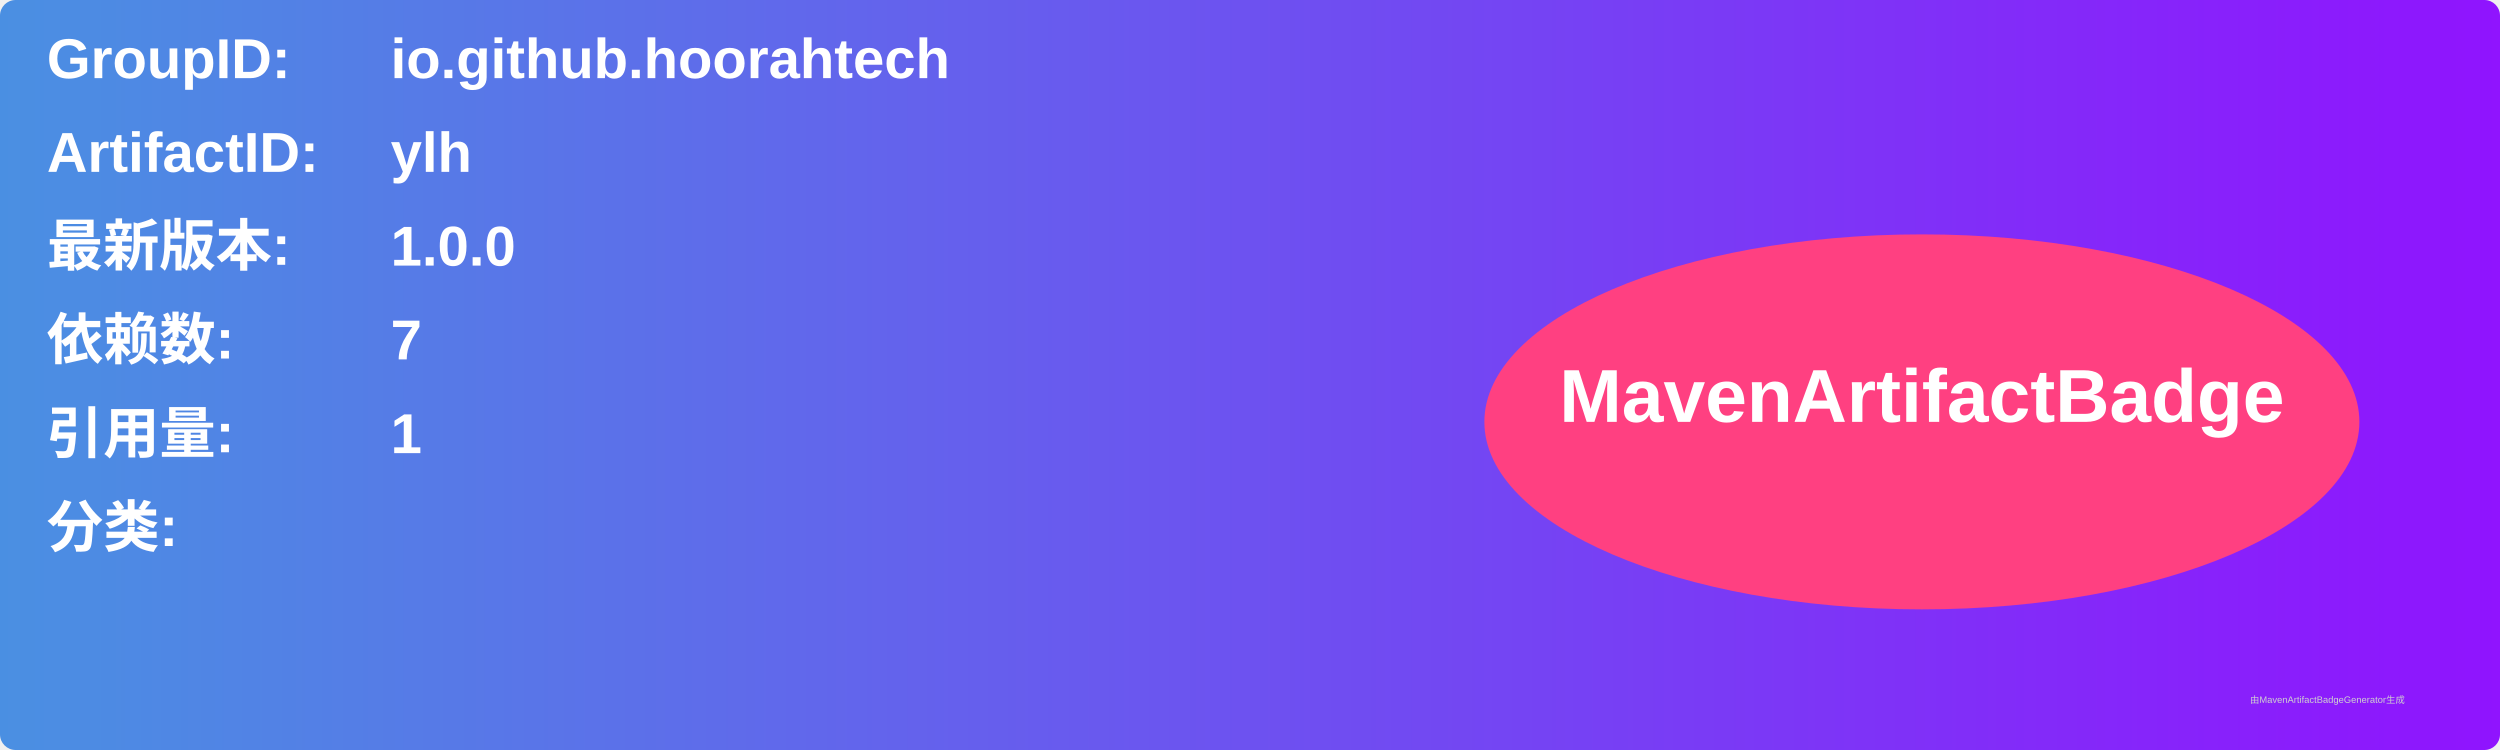
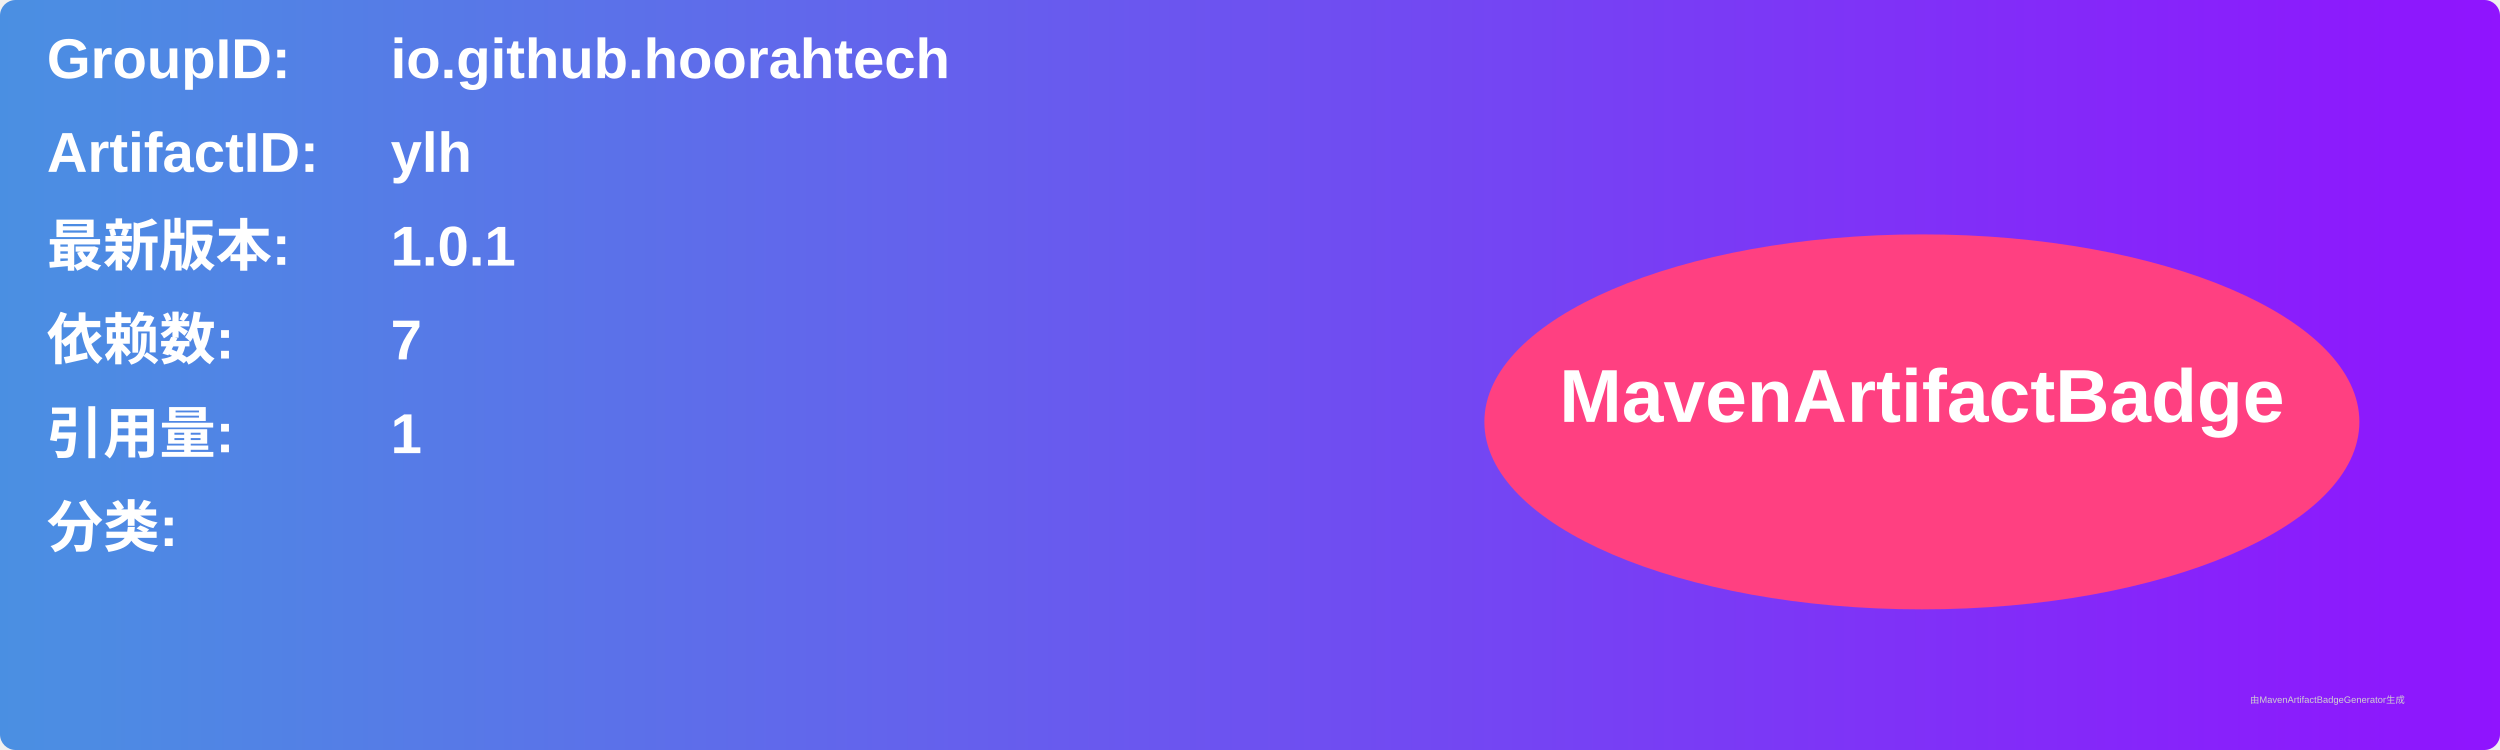
<svg xmlns="http://www.w3.org/2000/svg" width="800" height="240" viewBox="0 0 800 240">
  <linearGradient id="grad" x1="0%" y1="0%" x2="100%" y2="0%">
    <stop offset="0%" stop-color="#4a90e2" />
    <stop offset="100%" stop-color="#9013fe" />
  </linearGradient>
  <rect width="100%" height="100%" rx="5" ry="5" fill="url(#grad)" />
  <g transform="translate(15, 15)">
    <text x="0" y="10" font-family="Arial" font-size="18" fill="white" font-weight="bold" width="260">GroupID:</text>
    <text x="110" y="10" font-family="Arial" font-size="18" fill="white" font-weight="bold" width="460">io.github.hoorahtech</text>
    <text x="0" y="40" font-family="Arial" font-size="18" fill="white" font-weight="bold" width="260">ArtifactID:</text>
    <text x="110" y="40" font-family="Arial" font-size="18" fill="white" font-weight="bold" width="460">ylh</text>
    <text x="0" y="70" font-family="Arial" font-size="18" fill="white" font-weight="bold">最新版本:</text>
    <text x="110" y="70" font-family="Arial" font-size="18" fill="white" font-weight="bold">
-       <tspan font-weight="bold">1.0.0</tspan>
+       <tspan font-weight="bold">1.0.1</tspan>
    </text>
    <text x="0" y="100" font-family="Arial" font-size="18" fill="white" font-weight="bold">依赖数: </text>
    <text x="110" y="100" font-family="Arial" font-size="18" fill="white">
      <tspan font-weight="bold">7</tspan>
    </text>
    <text x="0" y="130" font-family="Arial" font-size="18" fill="white" font-weight="bold">引用量: </text>
    <text x="110" y="130" font-family="Arial" font-size="18" fill="white">
      <tspan font-weight="bold">1</tspan>
    </text>
    <text x="0" y="160" font-family="Arial" font-size="18" fill="white" font-weight="bold">分类:</text>
    <text x="10" y="190" font-family="Arial" font-size="10" fill="white">
      <tspan font-weight="bold" />
    </text>
    <ellipse cx="600" cy="120" rx="140" ry="60" fill="#ff4081" />
    <text x="600" y="120" text-anchor="middle" font-family="Arial" font-size="24" fill="white" font-weight="bold">MavenArtifactBadge</text>
  </g>
  <text x="720" y="225" font-family="Arial" font-size="3" fill="#d0d0d0">由MavenArtifactBadgeGenerator生成</text>
</svg>
